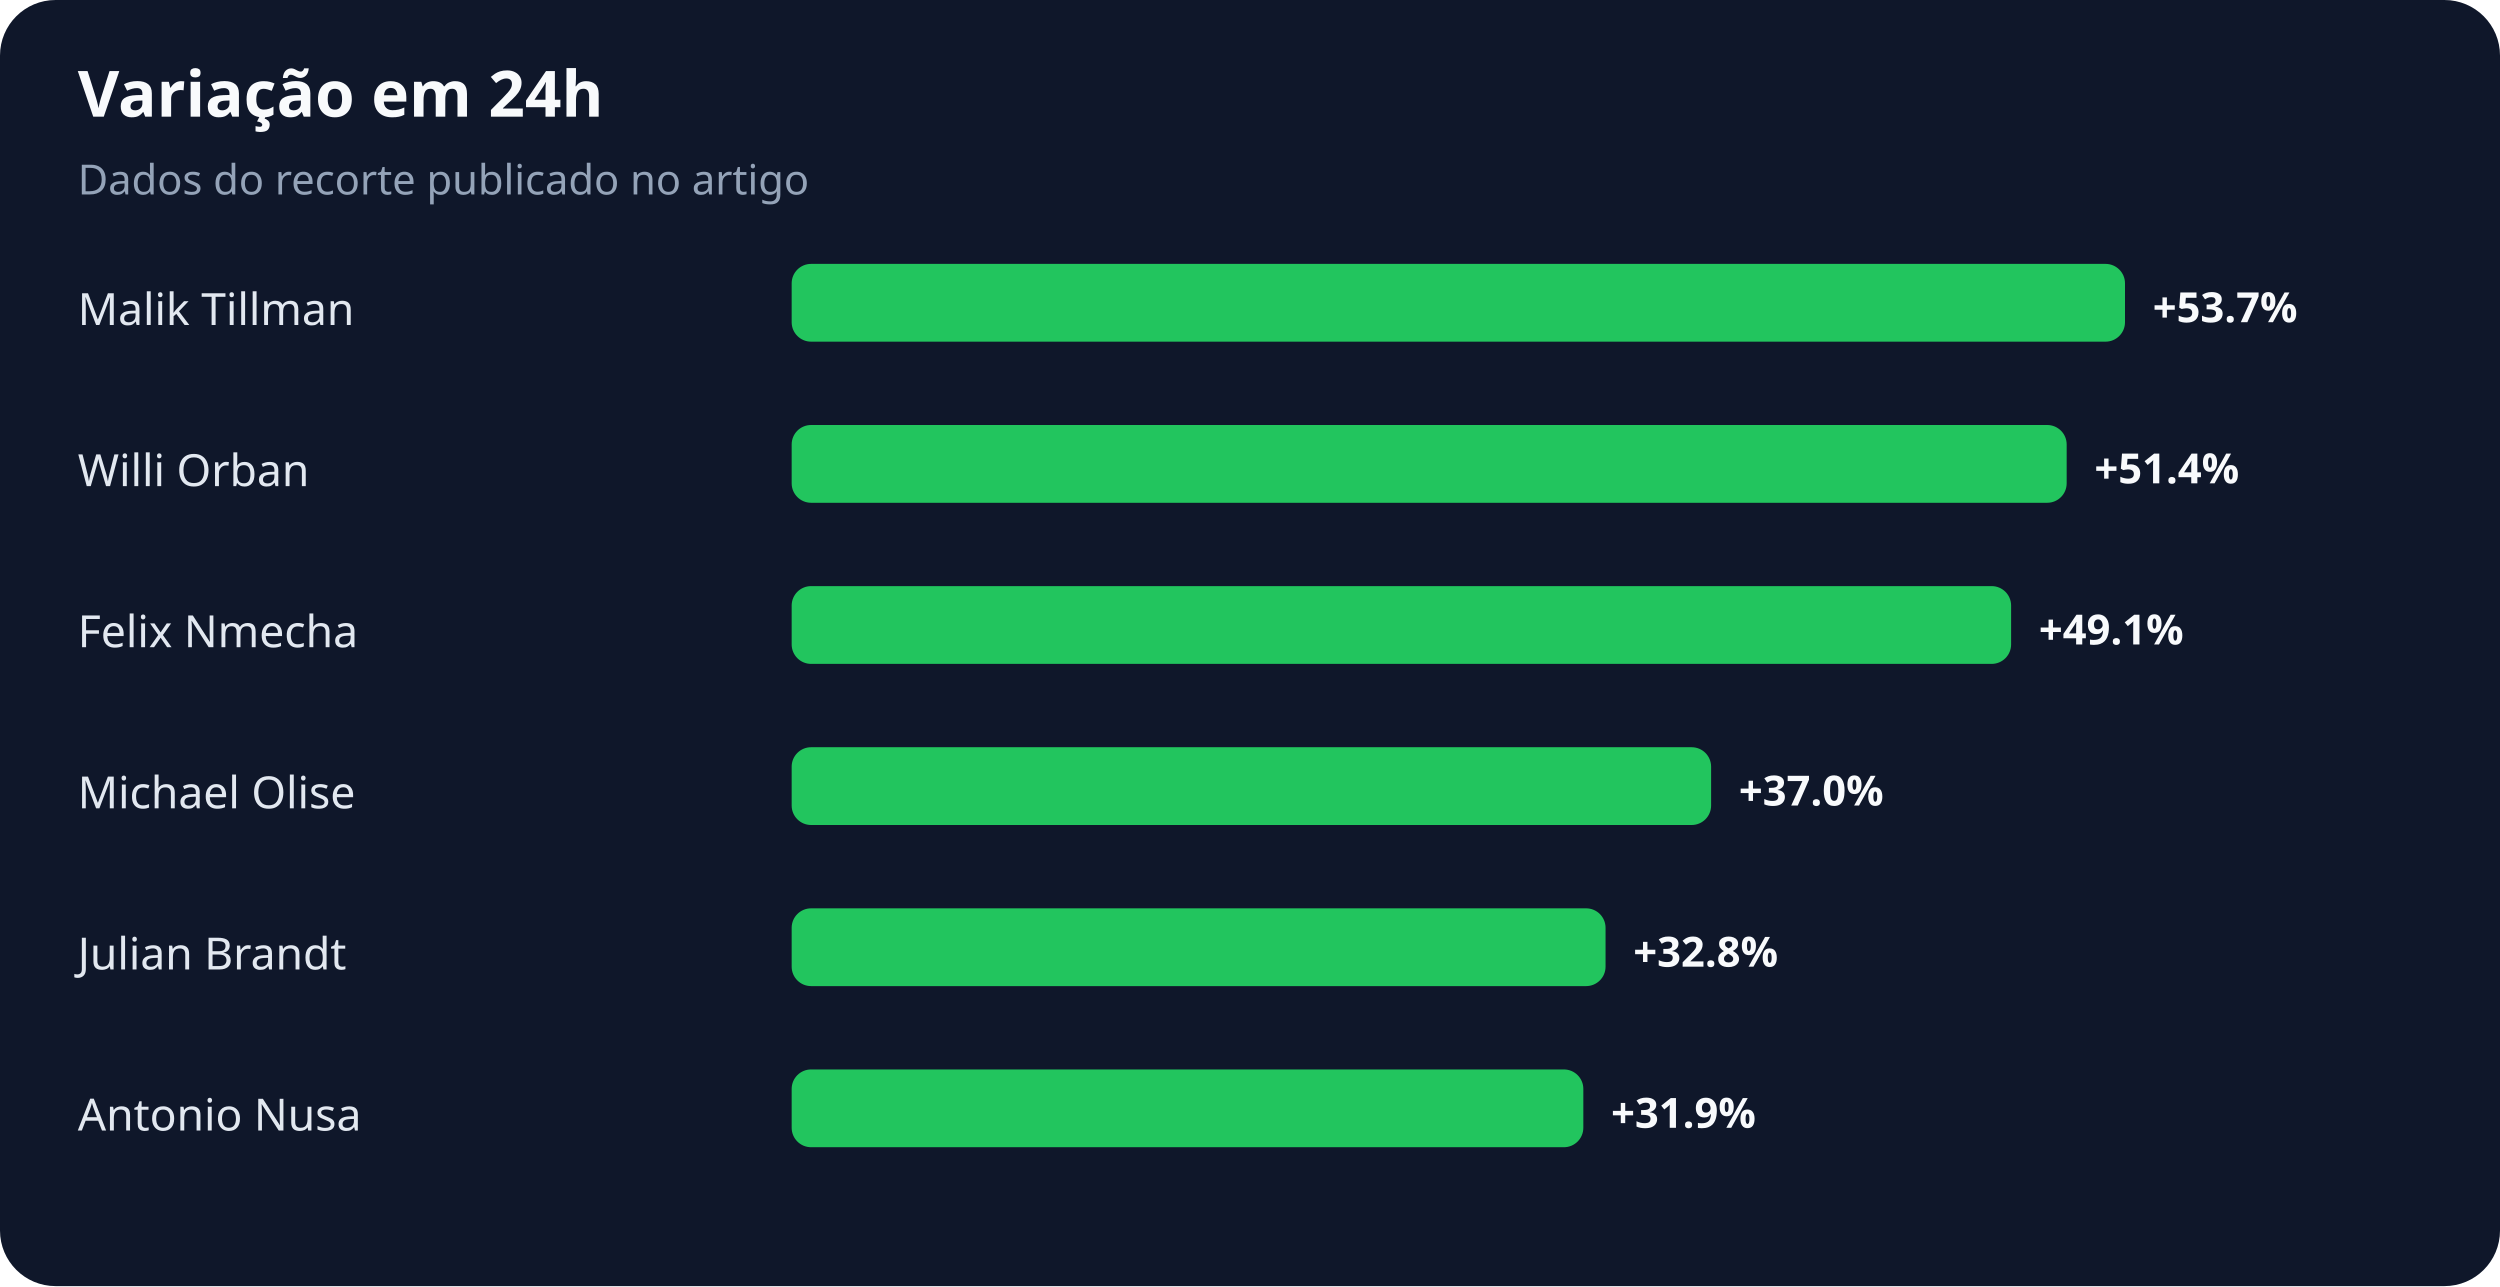
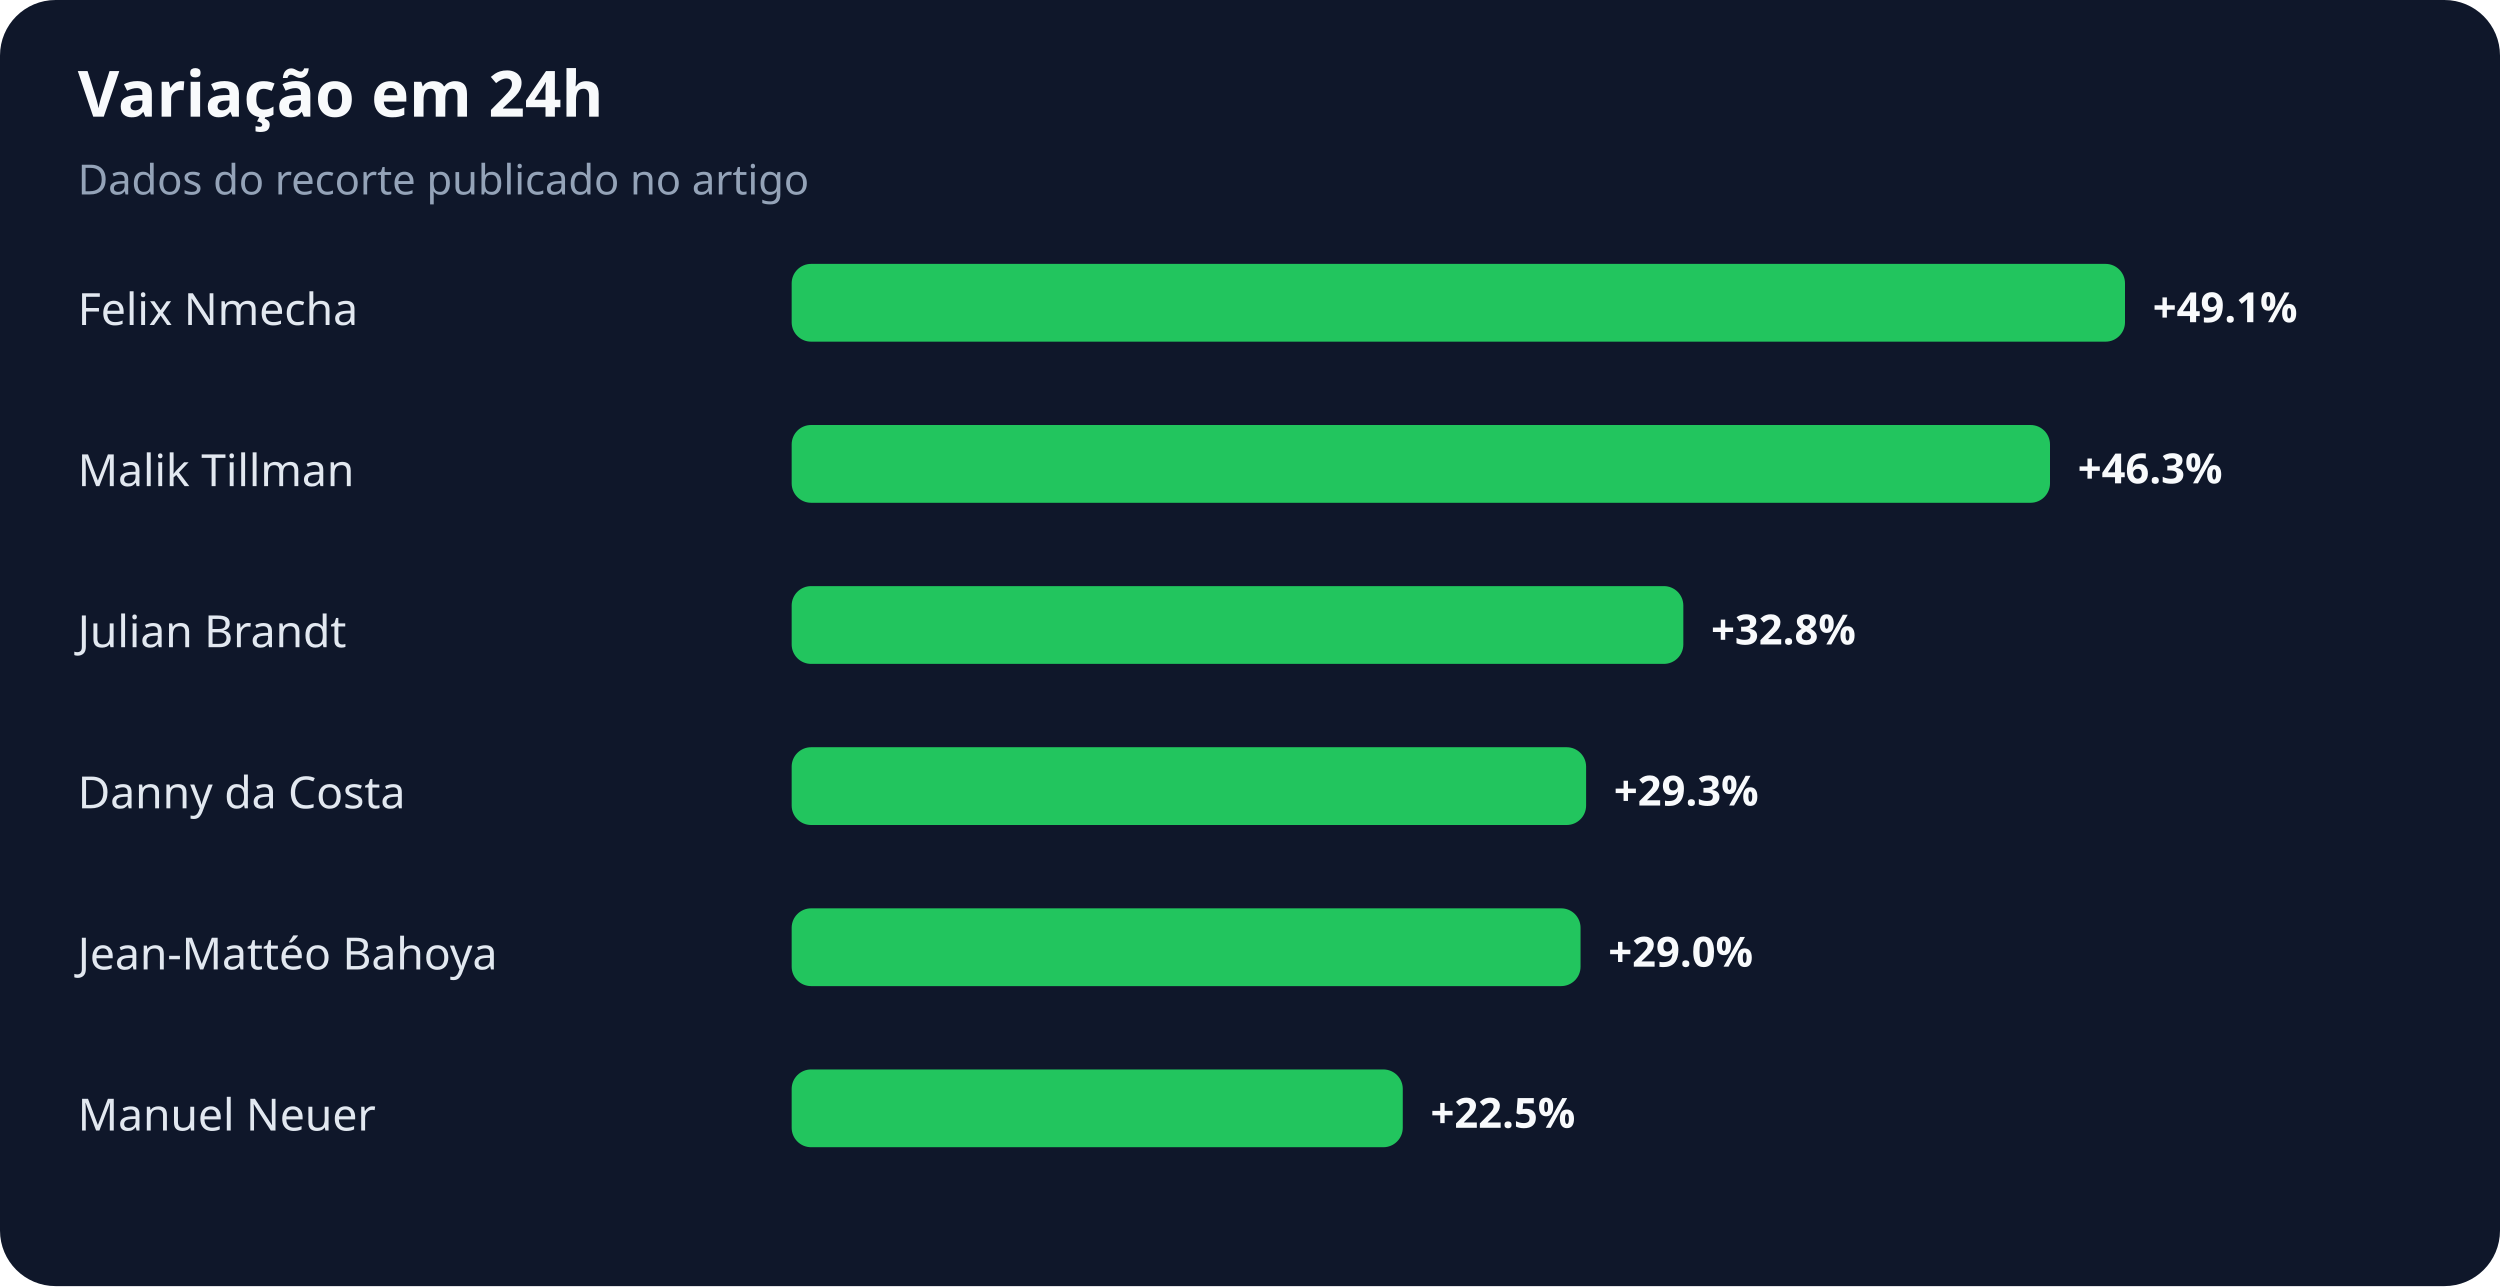
<svg xmlns="http://www.w3.org/2000/svg" width="900" height="463" viewBox="0 0 900 463" role="img" aria-labelledby="title desc">
  <rect width="100%" height="100%" rx="20" fill="#0f172a" />
  <text x="28" y="42" fill="#f8fafc" font-family="system-ui,sans-serif" font-size="23" font-weight="700">Variação em 24h</text>
  <text x="28" y="70" fill="#94a3b8" font-family="system-ui,sans-serif" font-size="15">Dados do recorte publicado no artigo</text>
-   <text x="28" y="117" fill="#e2e8f0" font-family="system-ui,sans-serif" font-size="16">Malik Tillman</text>
+   <text x="28" y="117" fill="#e2e8f0" font-family="system-ui,sans-serif" font-size="16">Felix Nmecha</text>
  <rect x="285" y="95" width="480" height="28" rx="7" fill="#22c55e" />
-   <text x="775" y="116" fill="#f8fafc" font-family="system-ui,sans-serif" font-size="15" font-weight="700">+53.7%</text>
-   <text x="28" y="175" fill="#e2e8f0" font-family="system-ui,sans-serif" font-size="16">Willi Orban</text>
-   <rect x="285" y="153" width="459" height="28" rx="7" fill="#22c55e" />
-   <text x="754" y="174" fill="#f8fafc" font-family="system-ui,sans-serif" font-size="15" font-weight="700">+51.4%</text>
-   <text x="28" y="233" fill="#e2e8f0" font-family="system-ui,sans-serif" font-size="16">Felix Nmecha</text>
-   <rect x="285" y="211" width="439" height="28" rx="7" fill="#22c55e" />
-   <text x="734" y="232" fill="#f8fafc" font-family="system-ui,sans-serif" font-size="15" font-weight="700">+49.1%</text>
-   <text x="28" y="291" fill="#e2e8f0" font-family="system-ui,sans-serif" font-size="16">Michael Olise</text>
-   <rect x="285" y="269" width="331" height="28" rx="7" fill="#22c55e" />
-   <text x="626" y="290" fill="#f8fafc" font-family="system-ui,sans-serif" font-size="15" font-weight="700">+37.0%</text>
-   <text x="28" y="349" fill="#e2e8f0" font-family="system-ui,sans-serif" font-size="16">Julian Brandt</text>
-   <rect x="285" y="327" width="293" height="28" rx="7" fill="#22c55e" />
-   <text x="588" y="348" fill="#f8fafc" font-family="system-ui,sans-serif" font-size="15" font-weight="700">+32.8%</text>
-   <text x="28" y="407" fill="#e2e8f0" font-family="system-ui,sans-serif" font-size="16">Antonio Nusa</text>
-   <rect x="285" y="385" width="285" height="28" rx="7" fill="#22c55e" />
-   <text x="580" y="406" fill="#f8fafc" font-family="system-ui,sans-serif" font-size="15" font-weight="700">+31.9%</text>
+   <text x="775" y="116" fill="#f8fafc" font-family="system-ui,sans-serif" font-size="15" font-weight="700">+49.1%</text>
+   <text x="28" y="175" fill="#e2e8f0" font-family="system-ui,sans-serif" font-size="16">Malik Tillman</text>
+   <rect x="285" y="153" width="453" height="28" rx="7" fill="#22c55e" />
+   <text x="748" y="174" fill="#f8fafc" font-family="system-ui,sans-serif" font-size="15" font-weight="700">+46.3%</text>
+   <text x="28" y="233" fill="#e2e8f0" font-family="system-ui,sans-serif" font-size="16">Julian Brandt</text>
+   <rect x="285" y="211" width="321" height="28" rx="7" fill="#22c55e" />
+   <text x="616" y="232" fill="#f8fafc" font-family="system-ui,sans-serif" font-size="15" font-weight="700">+32.8%</text>
+   <text x="28" y="291" fill="#e2e8f0" font-family="system-ui,sans-serif" font-size="16">Danny da Costa</text>
+   <rect x="285" y="269" width="286" height="28" rx="7" fill="#22c55e" />
+   <text x="581" y="290" fill="#f8fafc" font-family="system-ui,sans-serif" font-size="15" font-weight="700">+29.3%</text>
+   <text x="28" y="349" fill="#e2e8f0" font-family="system-ui,sans-serif" font-size="16">Jean-Mattéo Bahoya</text>
+   <rect x="285" y="327" width="284" height="28" rx="7" fill="#22c55e" />
+   <text x="579" y="348" fill="#f8fafc" font-family="system-ui,sans-serif" font-size="15" font-weight="700">+29.0%</text>
+   <text x="28" y="407" fill="#e2e8f0" font-family="system-ui,sans-serif" font-size="16">Manuel Neuer</text>
+   <rect x="285" y="385" width="220" height="28" rx="7" fill="#22c55e" />
+   <text x="515" y="406" fill="#f8fafc" font-family="system-ui,sans-serif" font-size="15" font-weight="700">+22.5%</text>
</svg>
